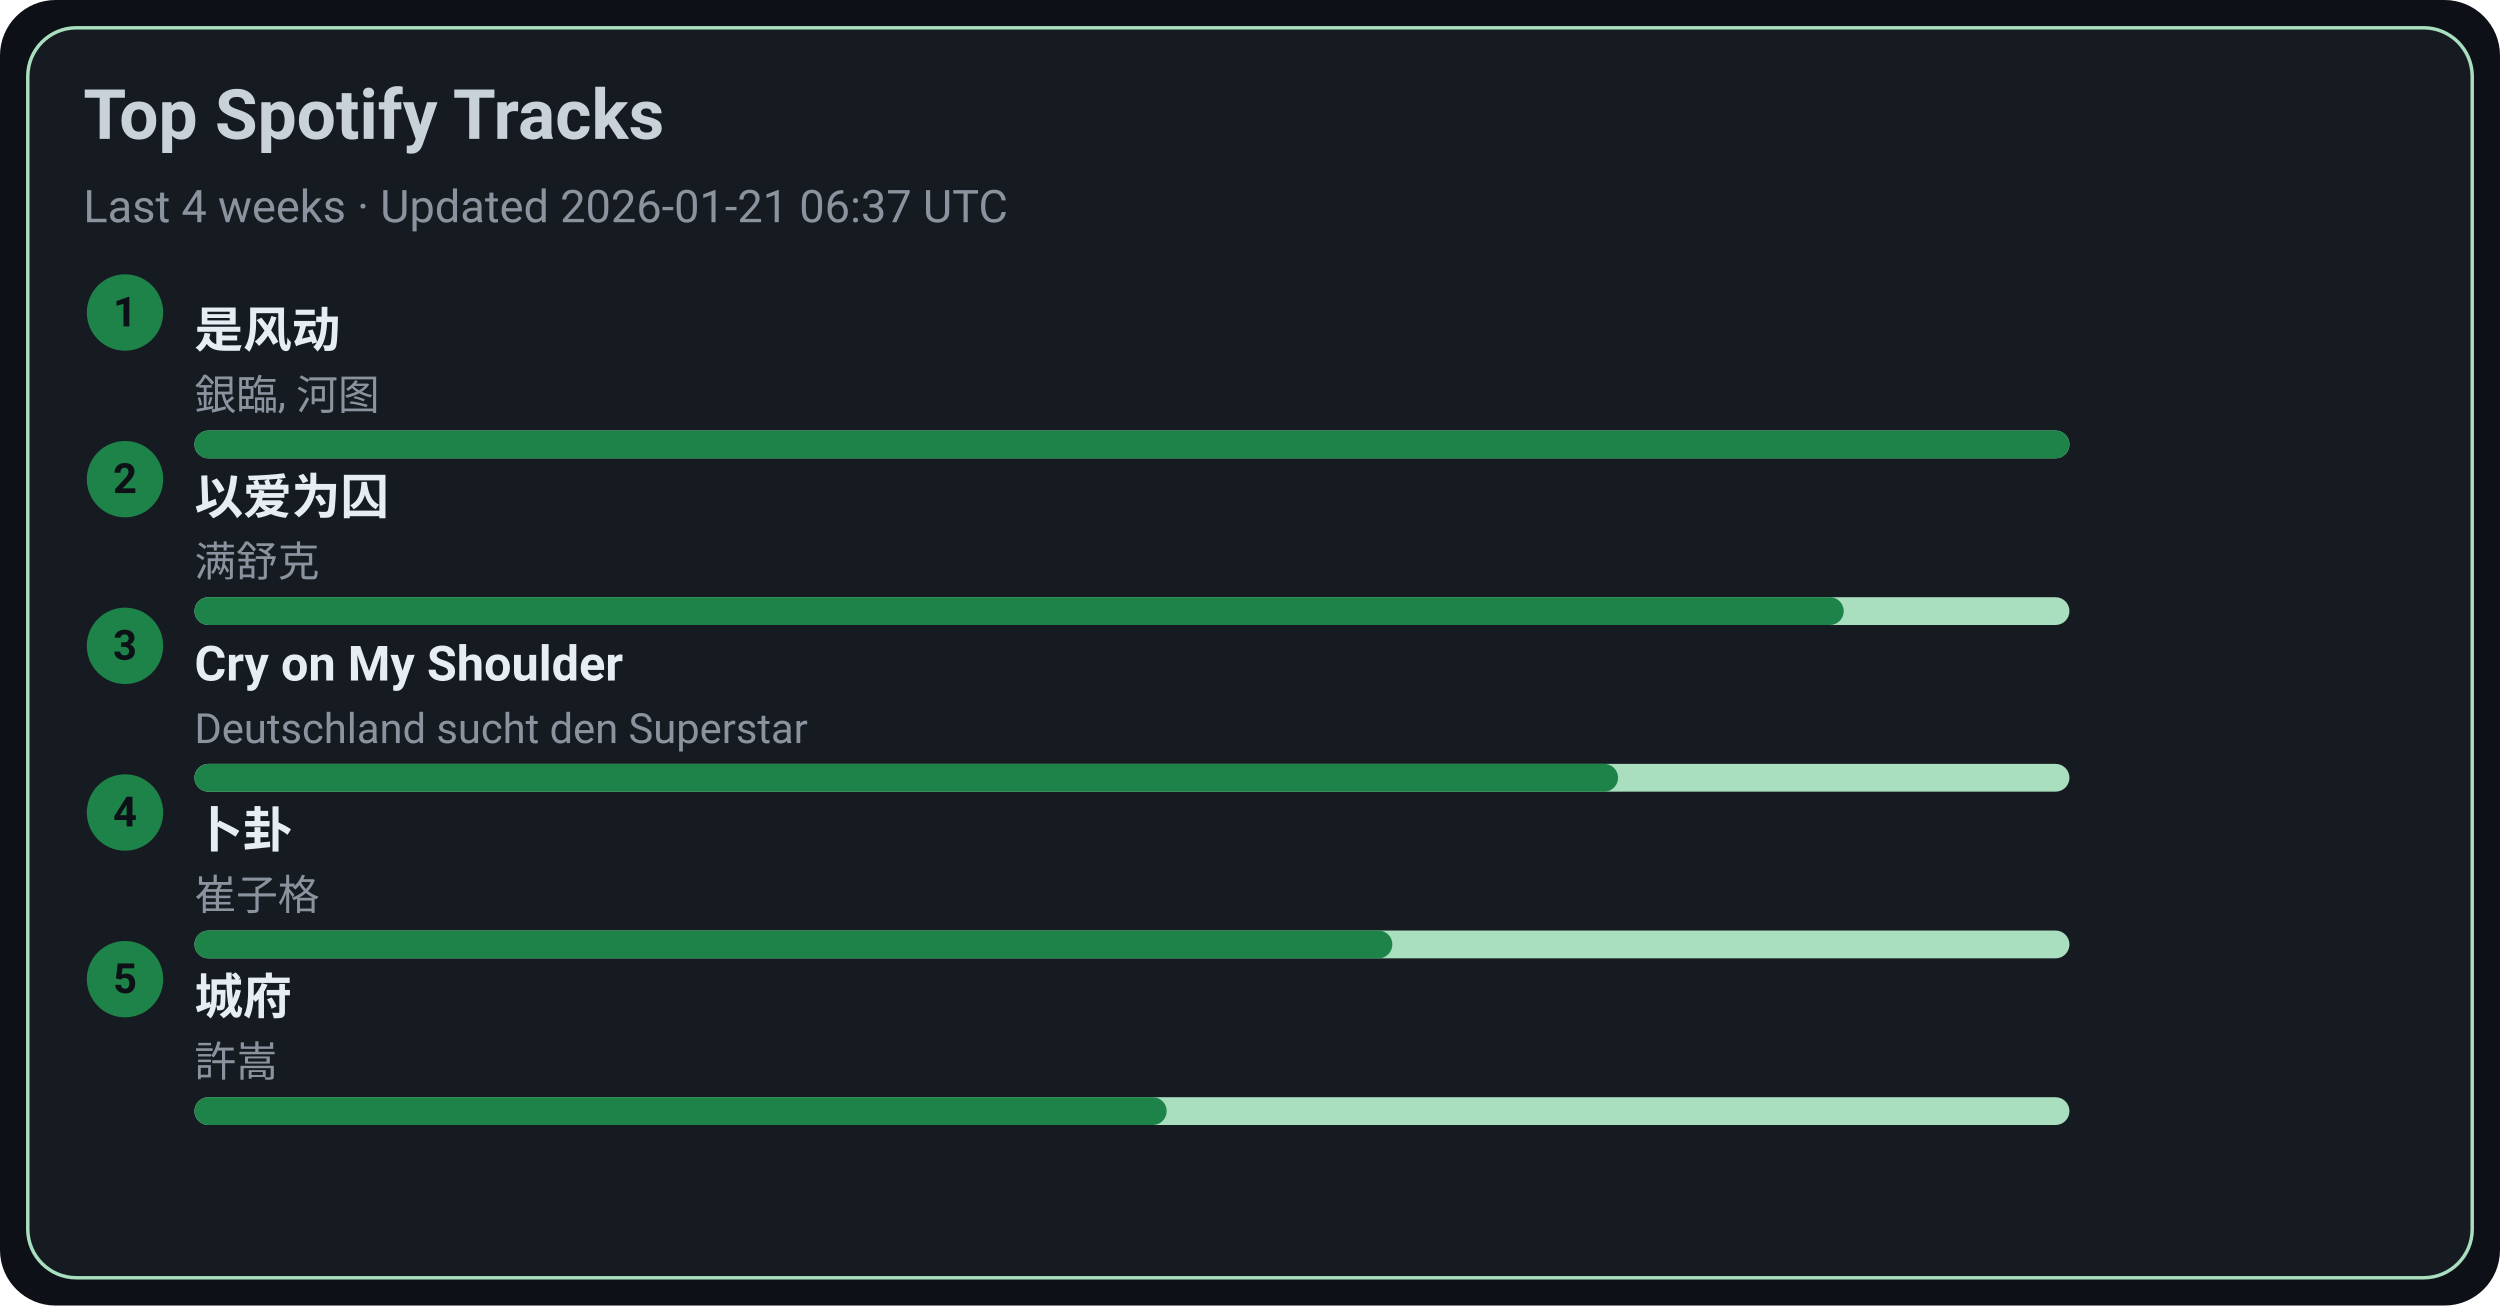
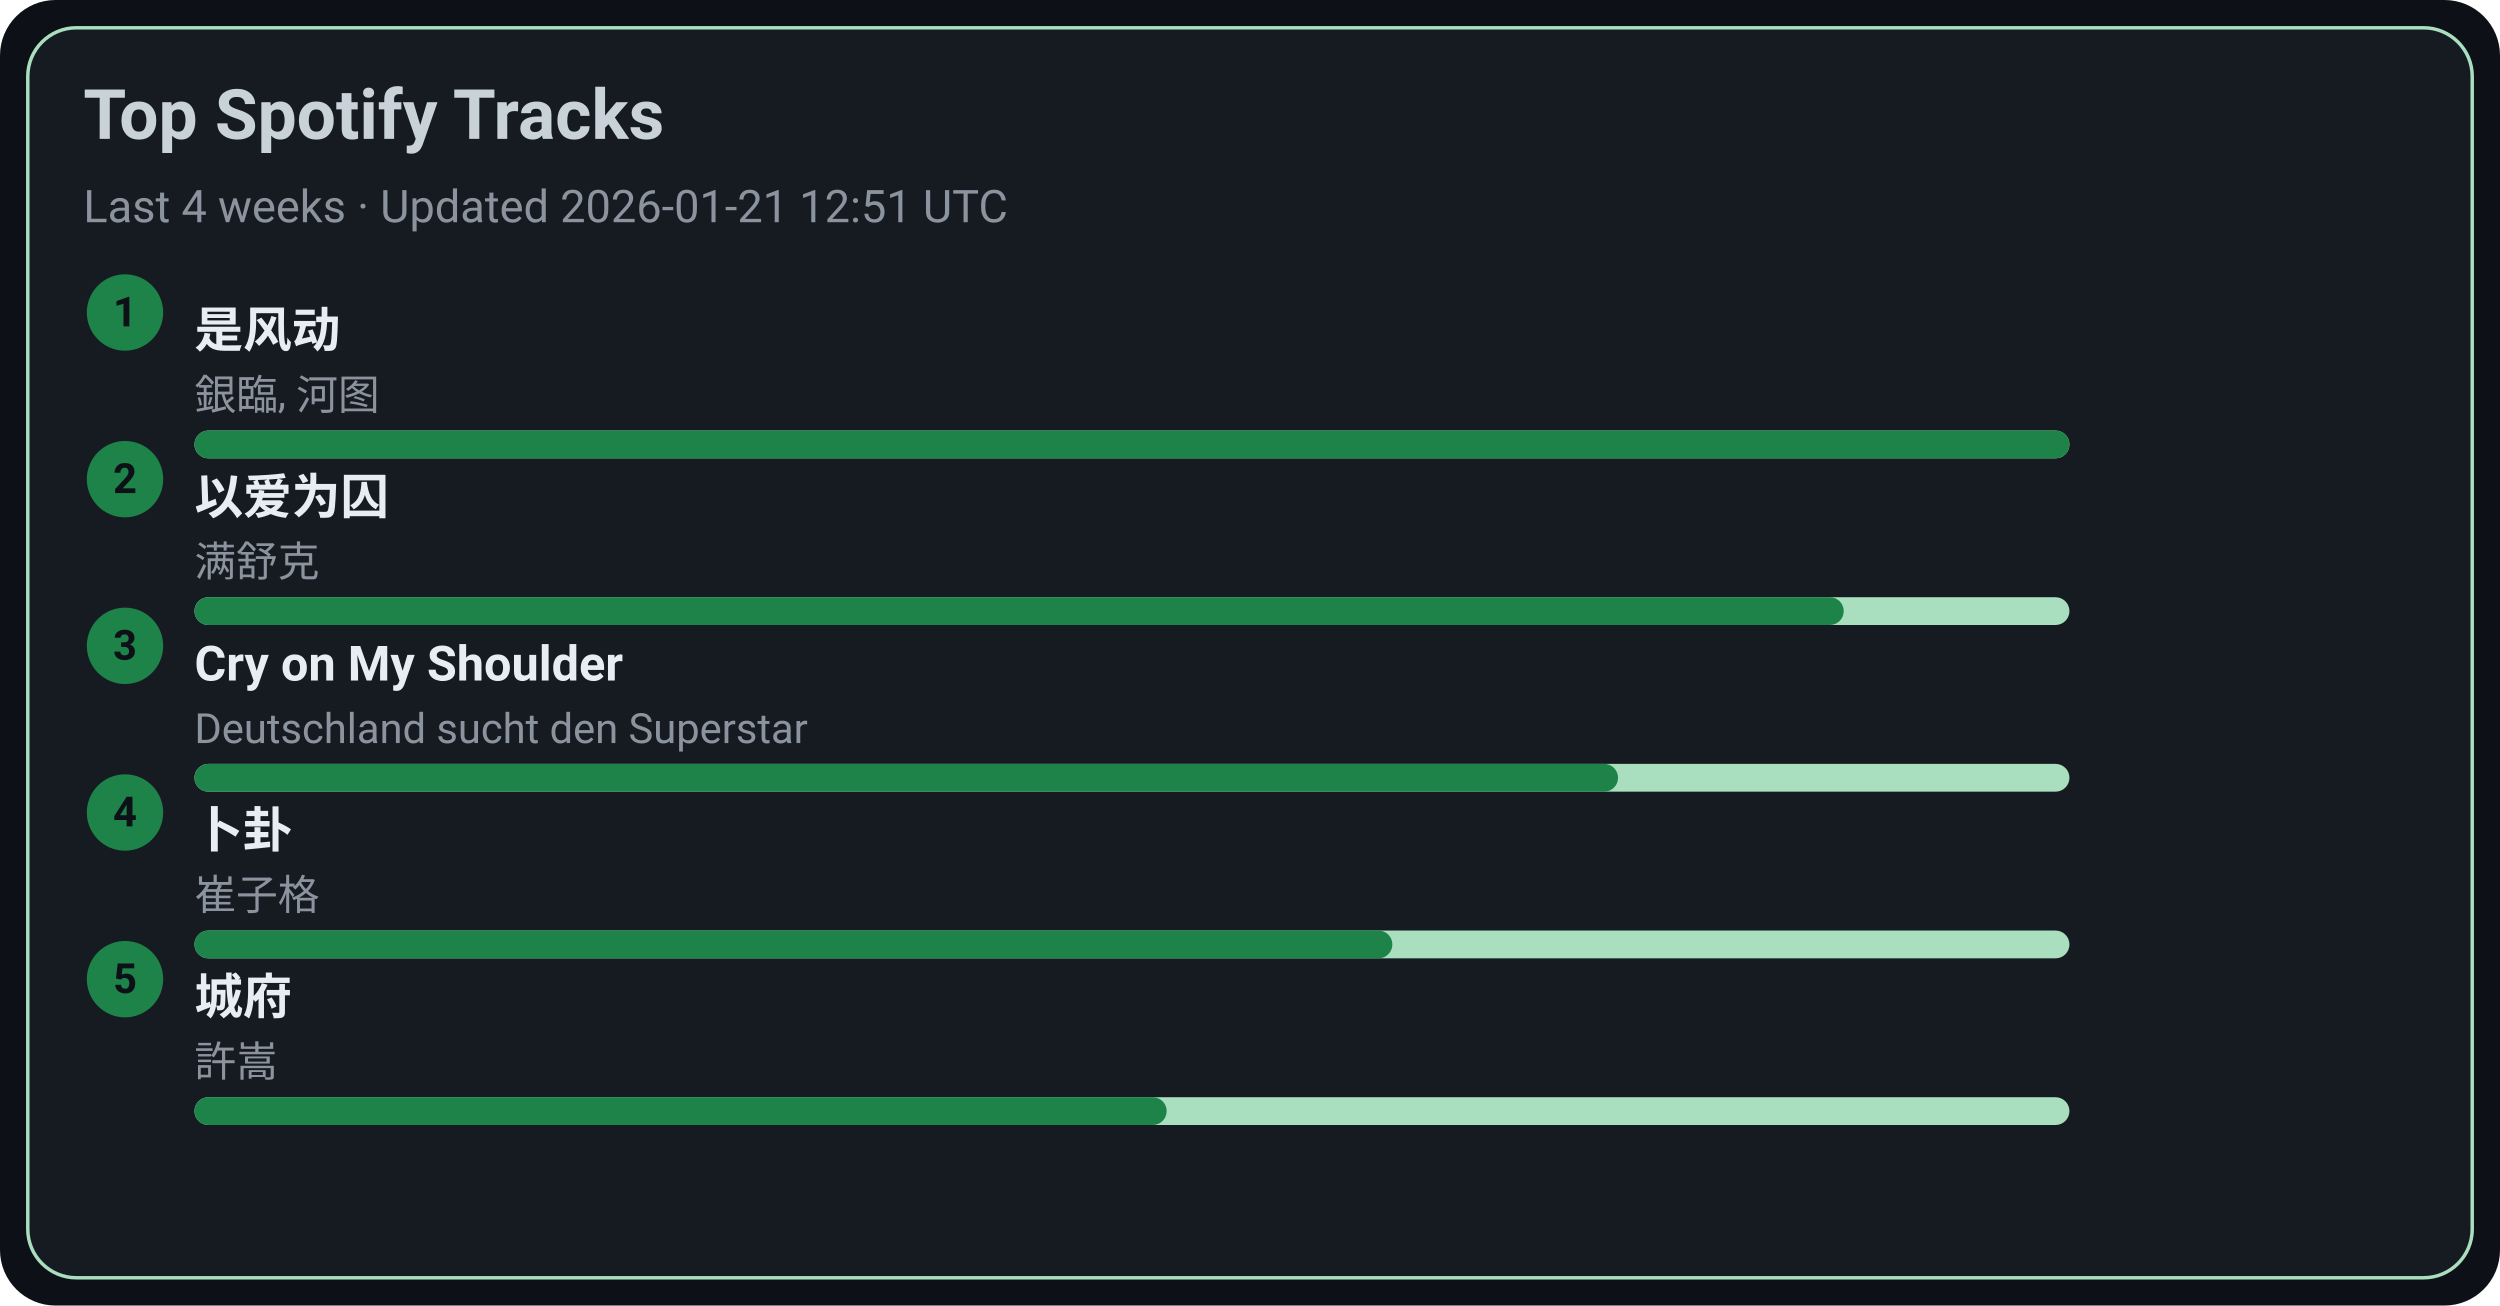
<svg xmlns="http://www.w3.org/2000/svg" width="720" height="376" viewBox="0 0 720 376">
  <style>text{font-family:-apple-system,BlinkMacSystemFont,Segoe UI,Roboto,Ubuntu,Helvetica Neue,Arial,Noto Sans,sans-serif}</style>
  <rect width="720" height="376" rx="16" fill="#0d1117" />
  <rect x="8" y="8" width="704" height="360" rx="14" fill="#161b22" stroke="#A9DFBF" />
  <text x="24" y="40" font-size="20" fill="#c9d1d9" font-weight="600">Top Spotify Tracks</text>
-   <text x="24" y="64" font-size="13" fill="#8b949e">Last 4 weeks · Updated 2026-01-21 06:37 UTC</text>
+   <text x="24" y="64" font-size="13" fill="#8b949e">Last 4 weeks · Updated 2026-01-21 12:51 UTC</text>
  <circle cx="36" cy="90" r="11" fill="#1D8348" />
  <text x="36" y="94" text-anchor="middle" font-size="12" fill="#0d1117" font-weight="700">1</text>
  <a href="https://open.spotify.com/track/3lePQ8c4jq7bTePsXEmslh" target="_blank" rel="noopener noreferrer">
    <text x="56" y="100" font-size="14" fill="#e6edf3" font-weight="600">是风动</text>
  </a>
  <text x="56" y="118" font-size="12" fill="#8b949e">銀臨, 河图</text>
  <rect x="56" y="124" width="540" height="8" rx="4" fill="#A9DFBF" />
  <rect x="56" y="124" width="540" height="8" rx="4" fill="#1D8348" />
  <circle cx="36" cy="138" r="11" fill="#1D8348" />
  <text x="36" y="142" text-anchor="middle" font-size="12" fill="#0d1117" font-weight="700">2</text>
  <a href="https://open.spotify.com/track/0RW2LEfGQK5BaIho6sSLqf" target="_blank" rel="noopener noreferrer">
    <text x="56" y="148" font-size="14" fill="#e6edf3" font-weight="600">以爱为囚</text>
  </a>
  <text x="56" y="166" font-size="12" fill="#8b949e">满舒克</text>
  <rect x="56" y="172" width="540" height="8" rx="4" fill="#A9DFBF" />
  <rect x="56" y="172" width="475" height="8" rx="4" fill="#1D8348" />
  <circle cx="36" cy="186" r="11" fill="#1D8348" />
  <text x="36" y="190" text-anchor="middle" font-size="12" fill="#0d1117" font-weight="700">3</text>
  <a href="https://open.spotify.com/track/6usmG2MoD0C0Lc2pNgCVWV" target="_blank" rel="noopener noreferrer">
    <text x="56" y="196" font-size="14" fill="#e6edf3" font-weight="600">Cry on My Shoulder</text>
  </a>
  <text x="56" y="214" font-size="12" fill="#8b949e">Deutschland sucht den Superstar</text>
  <rect x="56" y="220" width="540" height="8" rx="4" fill="#A9DFBF" />
  <rect x="56" y="220" width="410" height="8" rx="4" fill="#1D8348" />
  <circle cx="36" cy="234" r="11" fill="#1D8348" />
  <text x="36" y="238" text-anchor="middle" font-size="12" fill="#0d1117" font-weight="700">4</text>
  <a href="https://open.spotify.com/track/4ToeYifpQaikbYa7krOD6s" target="_blank" rel="noopener noreferrer">
    <text x="56" y="244" font-size="14" fill="#e6edf3" font-weight="600">卜卦</text>
  </a>
  <text x="56" y="262" font-size="12" fill="#8b949e">崔子格</text>
  <rect x="56" y="268" width="540" height="8" rx="4" fill="#A9DFBF" />
  <rect x="56" y="268" width="345" height="8" rx="4" fill="#1D8348" />
  <circle cx="36" cy="282" r="11" fill="#1D8348" />
  <text x="36" y="286" text-anchor="middle" font-size="12" fill="#0d1117" font-weight="700">5</text>
  <a href="https://open.spotify.com/track/4AmlSf7hye0QVpnHCcEoEw" target="_blank" rel="noopener noreferrer">
    <text x="56" y="292" font-size="14" fill="#e6edf3" font-weight="600">城府</text>
  </a>
  <text x="56" y="310" font-size="12" fill="#8b949e">許嵩</text>
  <rect x="56" y="316" width="540" height="8" rx="4" fill="#A9DFBF" />
  <rect x="56" y="316" width="280" height="8" rx="4" fill="#1D8348" />
</svg>
